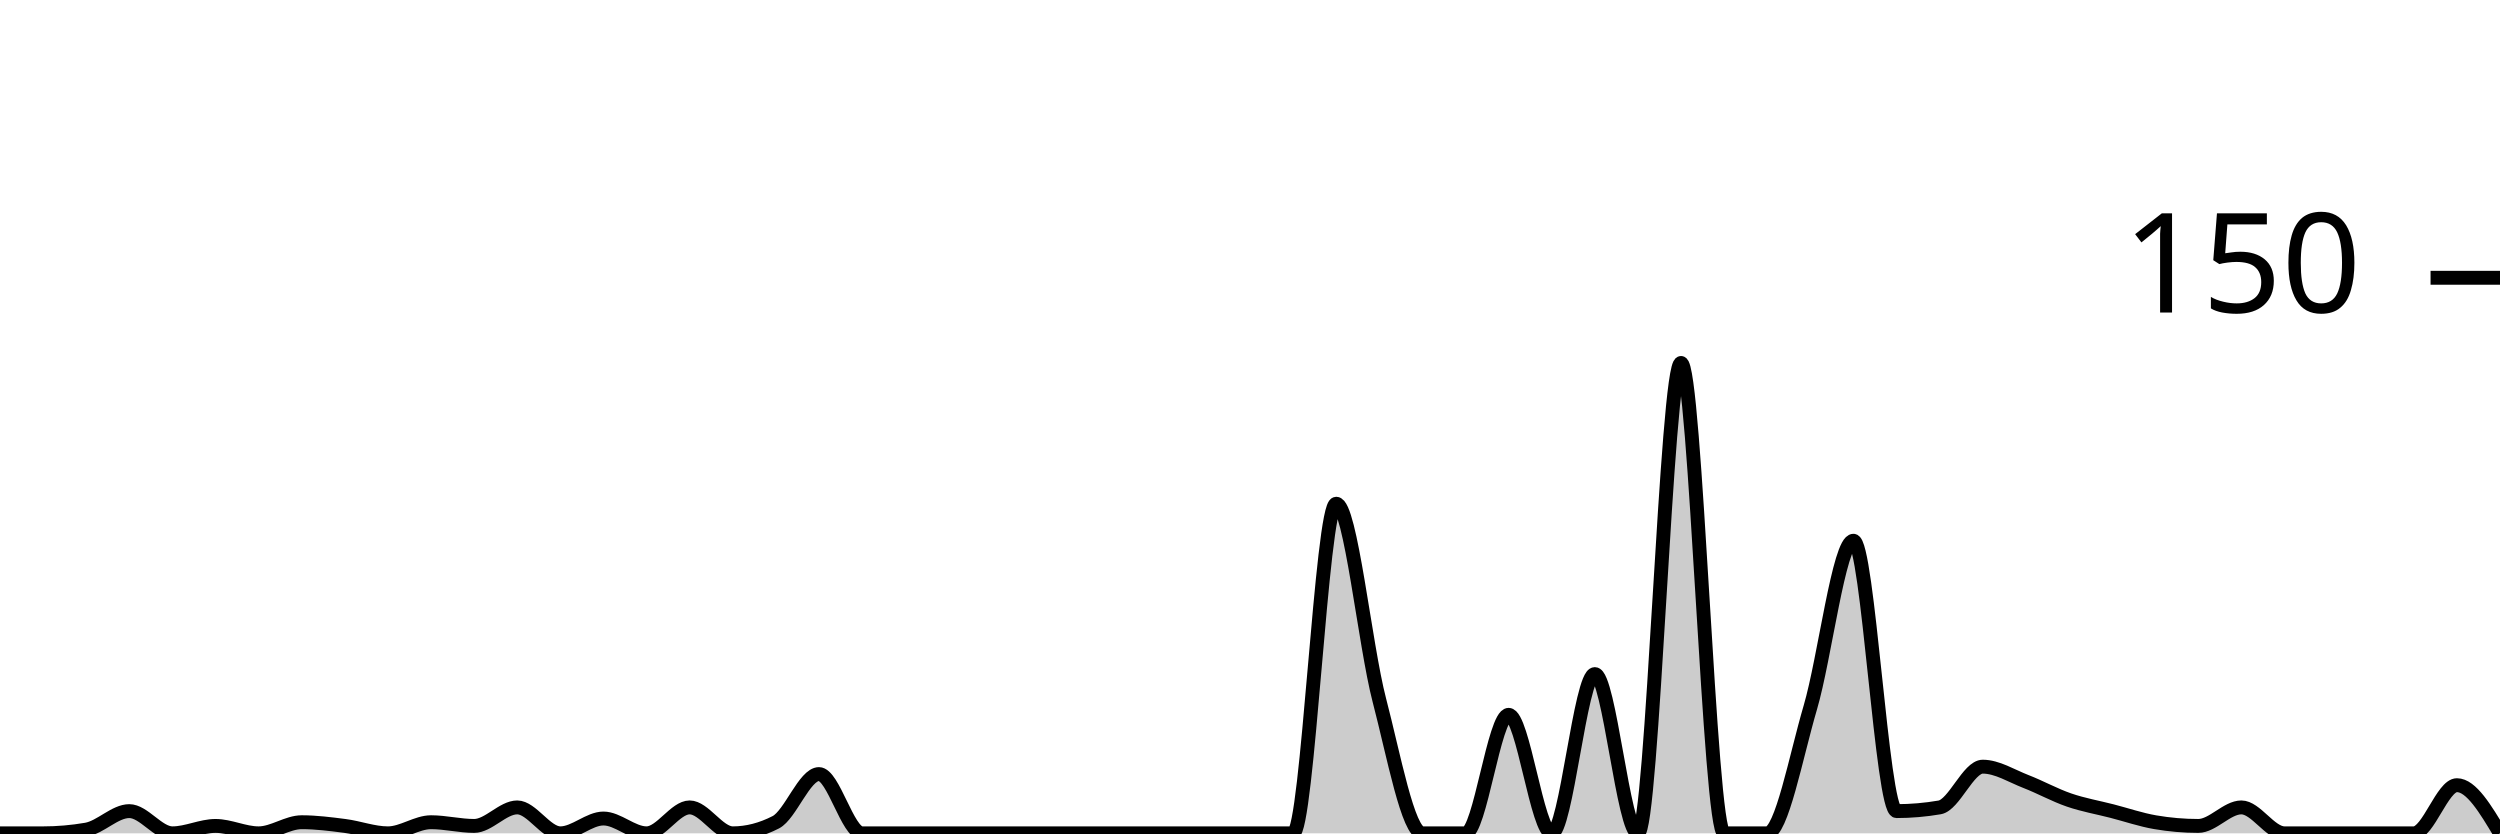
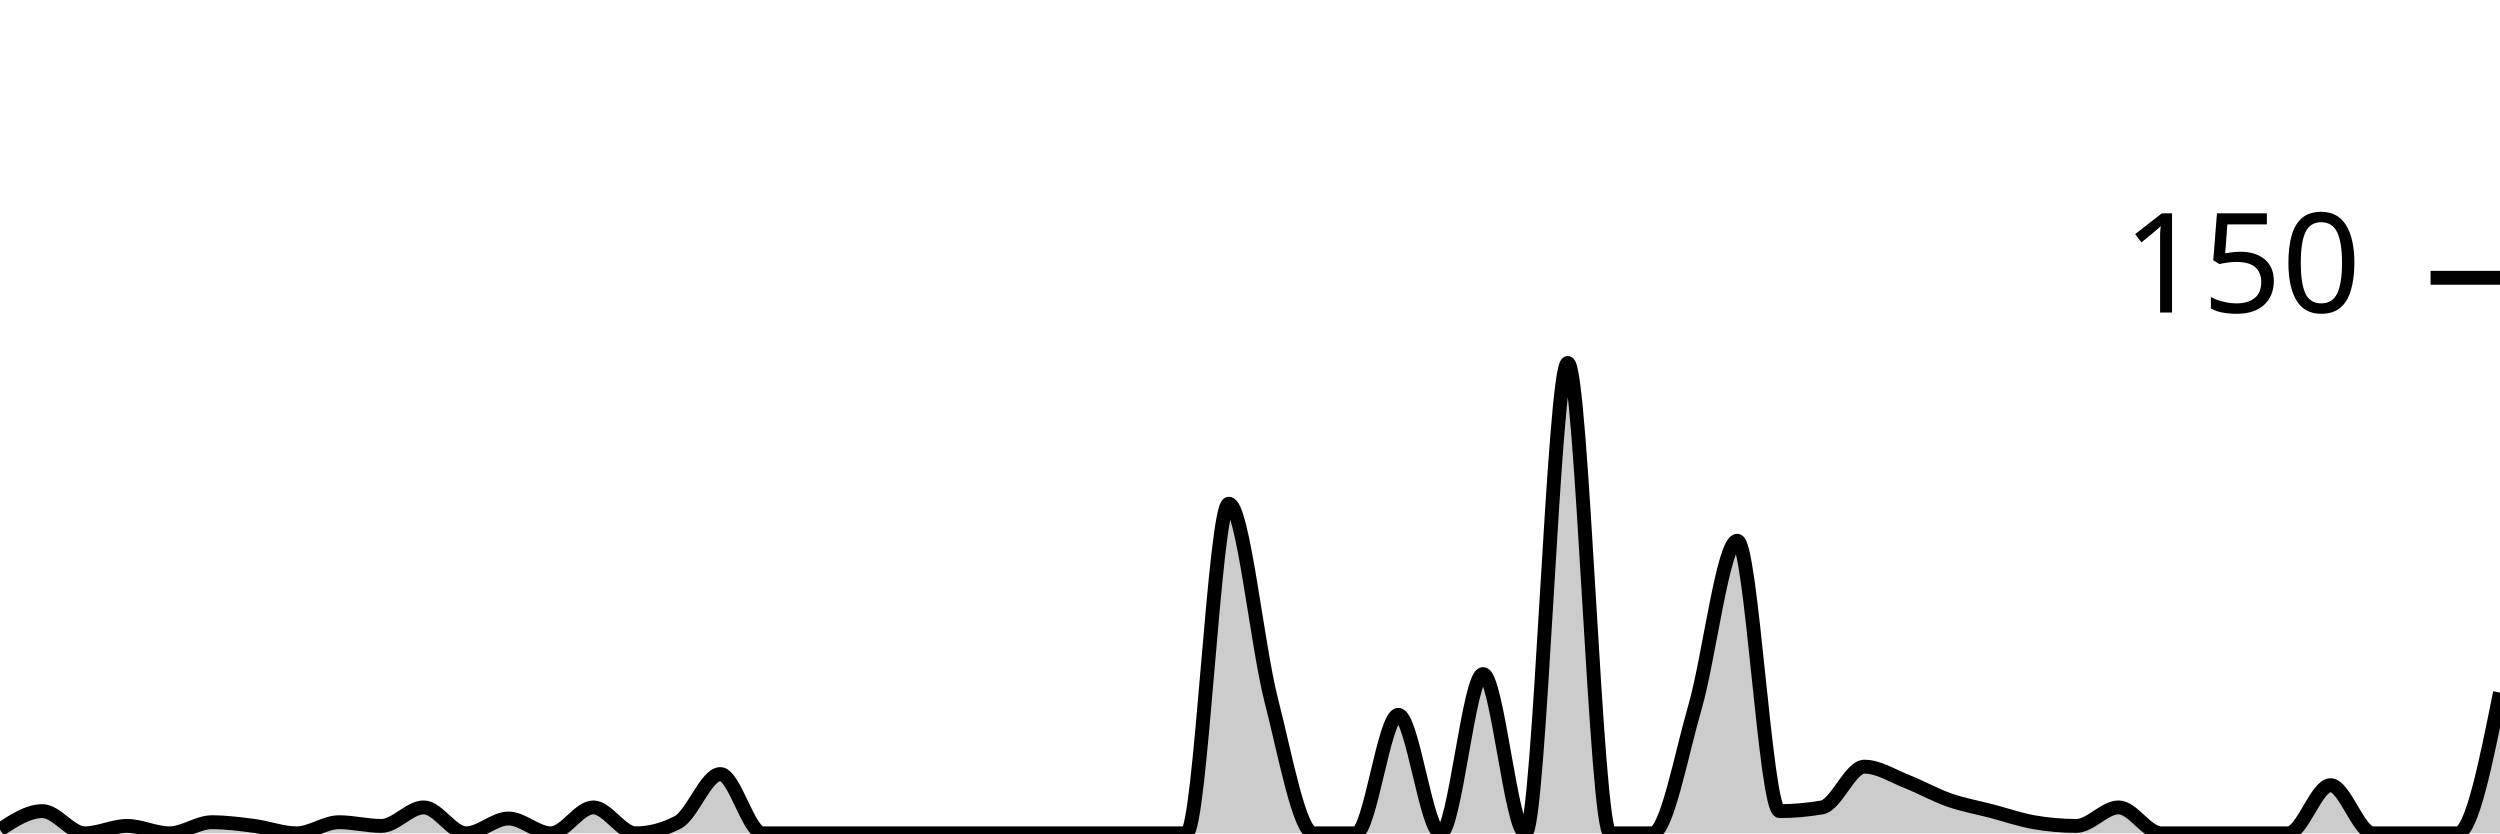
<svg xmlns="http://www.w3.org/2000/svg" viewBox="0 0 180 60">
  <g transform="translate(0,20)">
-     <path class="area" fill="rgba(0, 0, 0, 0.2)" d="M0,40C1.034,40,2.069,40,3.103,40C4.138,40,5.172,39.911,6.207,39.733C7.241,39.556,8.276,38.4,9.31,38.4C10.345,38.4,11.379,40,12.414,40C13.448,40,14.483,39.467,15.517,39.467C16.552,39.467,17.586,40,18.621,40C19.655,40,20.69,39.2,21.724,39.2C22.759,39.2,23.793,39.333,24.828,39.467C25.862,39.6,26.897,40,27.931,40C28.966,40,30,39.2,31.034,39.2C32.069,39.2,33.103,39.467,34.138,39.467C35.172,39.467,36.207,38.133,37.241,38.133C38.276,38.133,39.31,40,40.345,40C41.379,40,42.414,38.933,43.448,38.933C44.483,38.933,45.517,40,46.552,40C47.586,40,48.621,38.133,49.655,38.133C50.69,38.133,51.724,40,52.759,40C53.793,40,54.828,39.733,55.862,39.2C56.897,38.667,57.931,35.733,58.966,35.733C60,35.733,61.034,40,62.069,40C63.103,40,64.138,40,65.172,40C66.207,40,67.241,40,68.276,40C69.31,40,70.345,40,71.379,40C72.414,40,73.448,40,74.483,40C75.517,40,76.552,40,77.586,40C78.621,40,79.655,40,80.69,40C81.724,40,82.759,40,83.793,40C84.828,40,85.862,40,86.897,40C87.931,40,88.966,40,90,40C91.034,40,92.069,40,93.103,40C94.138,40,95.172,16.267,96.207,16.267C97.241,16.267,98.276,26.444,99.31,30.4C100.345,34.356,101.379,40,102.414,40C103.448,40,104.483,40,105.517,40C106.552,40,107.586,31.467,108.621,31.467C109.655,31.467,110.69,40,111.724,40C112.759,40,113.793,28.533,114.828,28.533C115.862,28.533,116.897,40,117.931,40C118.966,40,120,6.133,121.034,6.133C122.069,6.133,123.103,40,124.138,40C125.172,40,126.207,40,127.241,40C128.276,40,129.31,34.444,130.345,30.933C131.379,27.422,132.414,18.933,133.448,18.933C134.483,18.933,135.517,38.4,136.552,38.4C137.586,38.4,138.621,38.311,139.655,38.133C140.69,37.956,141.724,35.2,142.759,35.2C143.793,35.2,144.828,35.867,145.862,36.267C146.897,36.667,147.931,37.244,148.966,37.6C150,37.956,151.034,38.133,152.069,38.4C153.103,38.667,154.138,39.022,155.172,39.2C156.207,39.378,157.241,39.467,158.276,39.467C159.31,39.467,160.345,38.133,161.379,38.133C162.414,38.133,163.448,40,164.483,40C165.517,40,166.552,40,167.586,40C168.621,40,169.655,40,170.69,40C171.724,40,172.759,40,173.793,40C174.828,40,175.862,36.533,176.897,36.533C177.931,36.533,178.966,38.267,180,40L180,40C178.966,40,177.931,40,176.897,40C175.862,40,174.828,40,173.793,40C172.759,40,171.724,40,170.69,40C169.655,40,168.621,40,167.586,40C166.552,40,165.517,40,164.483,40C163.448,40,162.414,40,161.379,40C160.345,40,159.31,40,158.276,40C157.241,40,156.207,40,155.172,40C154.138,40,153.103,40,152.069,40C151.034,40,150,40,148.966,40C147.931,40,146.897,40,145.862,40C144.828,40,143.793,40,142.759,40C141.724,40,140.69,40,139.655,40C138.621,40,137.586,40,136.552,40C135.517,40,134.483,40,133.448,40C132.414,40,131.379,40,130.345,40C129.31,40,128.276,40,127.241,40C126.207,40,125.172,40,124.138,40C123.103,40,122.069,40,121.034,40C120,40,118.966,40,117.931,40C116.897,40,115.862,40,114.828,40C113.793,40,112.759,40,111.724,40C110.69,40,109.655,40,108.621,40C107.586,40,106.552,40,105.517,40C104.483,40,103.448,40,102.414,40C101.379,40,100.345,40,99.31,40C98.276,40,97.241,40,96.207,40C95.172,40,94.138,40,93.103,40C92.069,40,91.034,40,90,40C88.966,40,87.931,40,86.897,40C85.862,40,84.828,40,83.793,40C82.759,40,81.724,40,80.69,40C79.655,40,78.621,40,77.586,40C76.552,40,75.517,40,74.483,40C73.448,40,72.414,40,71.379,40C70.345,40,69.31,40,68.276,40C67.241,40,66.207,40,65.172,40C64.138,40,63.103,40,62.069,40C61.034,40,60,40,58.966,40C57.931,40,56.897,40,55.862,40C54.828,40,53.793,40,52.759,40C51.724,40,50.69,40,49.655,40C48.621,40,47.586,40,46.552,40C45.517,40,44.483,40,43.448,40C42.414,40,41.379,40,40.345,40C39.31,40,38.276,40,37.241,40C36.207,40,35.172,40,34.138,40C33.103,40,32.069,40,31.034,40C30,40,28.966,40,27.931,40C26.897,40,25.862,40,24.828,40C23.793,40,22.759,40,21.724,40C20.69,40,19.655,40,18.621,40C17.586,40,16.552,40,15.517,40C14.483,40,13.448,40,12.414,40C11.379,40,10.345,40,9.31,40C8.276,40,7.241,40,6.207,40C5.172,40,4.138,40,3.103,40C2.069,40,1.034,40,0,40Z" />
-     <path class="line" stroke="black" fill="none" d="M0,40C1.034,40,2.069,40,3.103,40C4.138,40,5.172,39.911,6.207,39.733C7.241,39.556,8.276,38.4,9.31,38.4C10.345,38.4,11.379,40,12.414,40C13.448,40,14.483,39.467,15.517,39.467C16.552,39.467,17.586,40,18.621,40C19.655,40,20.69,39.2,21.724,39.2C22.759,39.2,23.793,39.333,24.828,39.467C25.862,39.6,26.897,40,27.931,40C28.966,40,30,39.2,31.034,39.2C32.069,39.2,33.103,39.467,34.138,39.467C35.172,39.467,36.207,38.133,37.241,38.133C38.276,38.133,39.31,40,40.345,40C41.379,40,42.414,38.933,43.448,38.933C44.483,38.933,45.517,40,46.552,40C47.586,40,48.621,38.133,49.655,38.133C50.69,38.133,51.724,40,52.759,40C53.793,40,54.828,39.733,55.862,39.2C56.897,38.667,57.931,35.733,58.966,35.733C60,35.733,61.034,40,62.069,40C63.103,40,64.138,40,65.172,40C66.207,40,67.241,40,68.276,40C69.31,40,70.345,40,71.379,40C72.414,40,73.448,40,74.483,40C75.517,40,76.552,40,77.586,40C78.621,40,79.655,40,80.69,40C81.724,40,82.759,40,83.793,40C84.828,40,85.862,40,86.897,40C87.931,40,88.966,40,90,40C91.034,40,92.069,40,93.103,40C94.138,40,95.172,16.267,96.207,16.267C97.241,16.267,98.276,26.444,99.31,30.4C100.345,34.356,101.379,40,102.414,40C103.448,40,104.483,40,105.517,40C106.552,40,107.586,31.467,108.621,31.467C109.655,31.467,110.69,40,111.724,40C112.759,40,113.793,28.533,114.828,28.533C115.862,28.533,116.897,40,117.931,40C118.966,40,120,6.133,121.034,6.133C122.069,6.133,123.103,40,124.138,40C125.172,40,126.207,40,127.241,40C128.276,40,129.31,34.444,130.345,30.933C131.379,27.422,132.414,18.933,133.448,18.933C134.483,18.933,135.517,38.4,136.552,38.4C137.586,38.4,138.621,38.311,139.655,38.133C140.69,37.956,141.724,35.2,142.759,35.2C143.793,35.2,144.828,35.867,145.862,36.267C146.897,36.667,147.931,37.244,148.966,37.6C150,37.956,151.034,38.133,152.069,38.4C153.103,38.667,154.138,39.022,155.172,39.2C156.207,39.378,157.241,39.467,158.276,39.467C159.31,39.467,160.345,38.133,161.379,38.133C162.414,38.133,163.448,40,164.483,40C165.517,40,166.552,40,167.586,40C168.621,40,169.655,40,170.69,40C171.724,40,172.759,40,173.793,40C174.828,40,175.862,36.533,176.897,36.533C177.931,36.533,178.966,38.267,180,40" />
+     <path class="area" fill="rgba(0, 0, 0, 0.2)" d="M0,39.733C1.017,39.067,2.034,38.4,3.051,38.4C4.068,38.4,5.085,40,6.102,40C7.119,40,8.136,39.467,9.153,39.467C10.169,39.467,11.186,40,12.203,40C13.22,40,14.237,39.2,15.254,39.2C16.271,39.2,17.288,39.333,18.305,39.467C19.322,39.6,20.339,40,21.356,40C22.373,40,23.39,39.2,24.407,39.2C25.424,39.2,26.441,39.467,27.458,39.467C28.475,39.467,29.492,38.133,30.508,38.133C31.525,38.133,32.542,40,33.559,40C34.576,40,35.593,38.933,36.61,38.933C37.627,38.933,38.644,40,39.661,40C40.678,40,41.695,38.133,42.712,38.133C43.729,38.133,44.746,40,45.763,40C46.78,40,47.797,39.733,48.814,39.2C49.831,38.667,50.847,35.733,51.864,35.733C52.881,35.733,53.898,40,54.915,40C55.932,40,56.949,40,57.966,40C58.983,40,60,40,61.017,40C62.034,40,63.051,40,64.068,40C65.085,40,66.102,40,67.119,40C68.136,40,69.153,40,70.169,40C71.186,40,72.203,40,73.22,40C74.237,40,75.254,40,76.271,40C77.288,40,78.305,40,79.322,40C80.339,40,81.356,40,82.373,40C83.39,40,84.407,40,85.424,40C86.441,40,87.458,16.267,88.475,16.267C89.492,16.267,90.508,26.444,91.525,30.4C92.542,34.356,93.559,40,94.576,40C95.593,40,96.61,40,97.627,40C98.644,40,99.661,31.467,100.678,31.467C101.695,31.467,102.712,40,103.729,40C104.746,40,105.763,28.533,106.78,28.533C107.797,28.533,108.814,40,109.831,40C110.847,40,111.864,6.133,112.881,6.133C113.898,6.133,114.915,40,115.932,40C116.949,40,117.966,40,118.983,40C120,40,121.017,34.444,122.034,30.933C123.051,27.422,124.068,18.933,125.085,18.933C126.102,18.933,127.119,38.4,128.136,38.4C129.153,38.4,130.169,38.311,131.186,38.133C132.203,37.956,133.22,35.2,134.237,35.2C135.254,35.2,136.271,35.867,137.288,36.267C138.305,36.667,139.322,37.244,140.339,37.6C141.356,37.956,142.373,38.133,143.39,38.4C144.407,38.667,145.424,39.022,146.441,39.2C147.458,39.378,148.475,39.467,149.492,39.467C150.508,39.467,151.525,38.133,152.542,38.133C153.559,38.133,154.576,40,155.593,40C156.61,40,157.627,40,158.644,40C159.661,40,160.678,40,161.695,40C162.712,40,163.729,40,164.746,40C165.763,40,166.78,36.533,167.797,36.533C168.814,36.533,169.831,40,170.847,40C171.864,40,172.881,40,173.898,40C174.915,40,175.932,40,176.949,40C177.966,40,178.983,34.933,180,29.867L180,40C178.983,40,177.966,40,176.949,40C175.932,40,174.915,40,173.898,40C172.881,40,171.864,40,170.847,40C169.831,40,168.814,40,167.797,40C166.78,40,165.763,40,164.746,40C163.729,40,162.712,40,161.695,40C160.678,40,159.661,40,158.644,40C157.627,40,156.61,40,155.593,40C154.576,40,153.559,40,152.542,40C151.525,40,150.508,40,149.492,40C148.475,40,147.458,40,146.441,40C145.424,40,144.407,40,143.39,40C142.373,40,141.356,40,140.339,40C139.322,40,138.305,40,137.288,40C136.271,40,135.254,40,134.237,40C133.22,40,132.203,40,131.186,40C130.169,40,129.153,40,128.136,40C127.119,40,126.102,40,125.085,40C124.068,40,123.051,40,122.034,40C121.017,40,120,40,118.983,40C117.966,40,116.949,40,115.932,40C114.915,40,113.898,40,112.881,40C111.864,40,110.847,40,109.831,40C108.814,40,107.797,40,106.78,40C105.763,40,104.746,40,103.729,40C102.712,40,101.695,40,100.678,40C99.661,40,98.644,40,97.627,40C96.61,40,95.593,40,94.576,40C93.559,40,92.542,40,91.525,40C90.508,40,89.492,40,88.475,40C87.458,40,86.441,40,85.424,40C84.407,40,83.39,40,82.373,40C81.356,40,80.339,40,79.322,40C78.305,40,77.288,40,76.271,40C75.254,40,74.237,40,73.22,40C72.203,40,71.186,40,70.169,40C69.153,40,68.136,40,67.119,40C66.102,40,65.085,40,64.068,40C63.051,40,62.034,40,61.017,40C60,40,58.983,40,57.966,40C56.949,40,55.932,40,54.915,40C53.898,40,52.881,40,51.864,40C50.847,40,49.831,40,48.814,40C47.797,40,46.78,40,45.763,40C44.746,40,43.729,40,42.712,40C41.695,40,40.678,40,39.661,40C38.644,40,37.627,40,36.61,40C35.593,40,34.576,40,33.559,40C32.542,40,31.525,40,30.508,40C29.492,40,28.475,40,27.458,40C26.441,40,25.424,40,24.407,40C23.39,40,22.373,40,21.356,40C20.339,40,19.322,40,18.305,40C17.288,40,16.271,40,15.254,40C14.237,40,13.22,40,12.203,40C11.186,40,10.169,40,9.153,40C8.136,40,7.119,40,6.102,40C5.085,40,4.068,40,3.051,40C2.034,40,1.017,40,0,40Z" />
+     <path class="line" stroke="black" fill="none" d="M0,39.733C1.017,39.067,2.034,38.4,3.051,38.4C4.068,38.4,5.085,40,6.102,40C7.119,40,8.136,39.467,9.153,39.467C10.169,39.467,11.186,40,12.203,40C13.22,40,14.237,39.2,15.254,39.2C16.271,39.2,17.288,39.333,18.305,39.467C19.322,39.6,20.339,40,21.356,40C22.373,40,23.39,39.2,24.407,39.2C25.424,39.2,26.441,39.467,27.458,39.467C28.475,39.467,29.492,38.133,30.508,38.133C31.525,38.133,32.542,40,33.559,40C34.576,40,35.593,38.933,36.61,38.933C37.627,38.933,38.644,40,39.661,40C40.678,40,41.695,38.133,42.712,38.133C43.729,38.133,44.746,40,45.763,40C46.78,40,47.797,39.733,48.814,39.2C49.831,38.667,50.847,35.733,51.864,35.733C52.881,35.733,53.898,40,54.915,40C55.932,40,56.949,40,57.966,40C58.983,40,60,40,61.017,40C62.034,40,63.051,40,64.068,40C65.085,40,66.102,40,67.119,40C68.136,40,69.153,40,70.169,40C71.186,40,72.203,40,73.22,40C74.237,40,75.254,40,76.271,40C77.288,40,78.305,40,79.322,40C80.339,40,81.356,40,82.373,40C83.39,40,84.407,40,85.424,40C86.441,40,87.458,16.267,88.475,16.267C89.492,16.267,90.508,26.444,91.525,30.4C92.542,34.356,93.559,40,94.576,40C95.593,40,96.61,40,97.627,40C98.644,40,99.661,31.467,100.678,31.467C101.695,31.467,102.712,40,103.729,40C104.746,40,105.763,28.533,106.78,28.533C107.797,28.533,108.814,40,109.831,40C110.847,40,111.864,6.133,112.881,6.133C113.898,6.133,114.915,40,115.932,40C116.949,40,117.966,40,118.983,40C120,40,121.017,34.444,122.034,30.933C123.051,27.422,124.068,18.933,125.085,18.933C126.102,18.933,127.119,38.4,128.136,38.4C129.153,38.4,130.169,38.311,131.186,38.133C132.203,37.956,133.22,35.2,134.237,35.2C135.254,35.2,136.271,35.867,137.288,36.267C138.305,36.667,139.322,37.244,140.339,37.6C141.356,37.956,142.373,38.133,143.39,38.4C144.407,38.667,145.424,39.022,146.441,39.2C147.458,39.378,148.475,39.467,149.492,39.467C150.508,39.467,151.525,38.133,152.542,38.133C153.559,38.133,154.576,40,155.593,40C156.61,40,157.627,40,158.644,40C159.661,40,160.678,40,161.695,40C162.712,40,163.729,40,164.746,40C165.763,40,166.78,36.533,167.797,36.533C168.814,36.533,169.831,40,170.847,40C171.864,40,172.881,40,173.898,40C174.915,40,175.932,40,176.949,40C177.966,40,178.983,34.933,180,29.867" />
    <path class="axis-ceiling" stroke-width="1" stroke="black" fill="none" d="M175,0L180,0" />
    <text class="axis-ceiling-label" font-family="sans-serif" text-anchor="end" font-size="10px" x="170" y="2.5">150</text>
  </g>
</svg>
